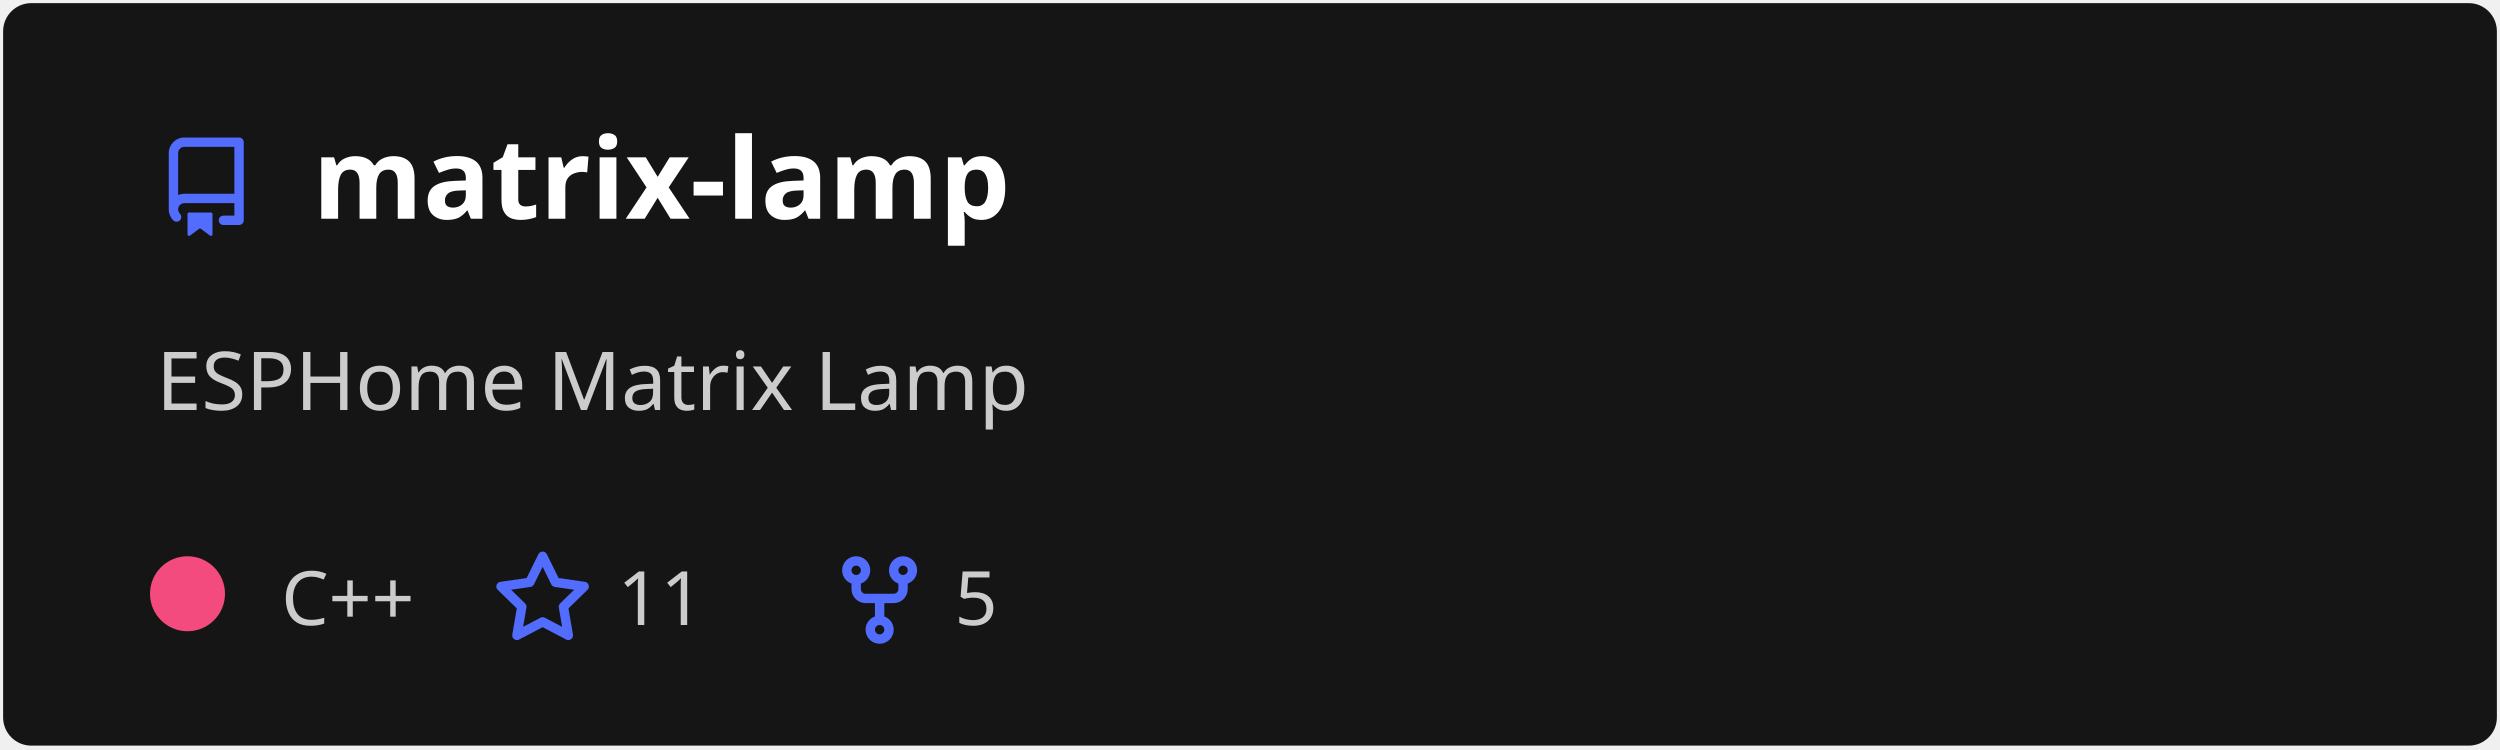
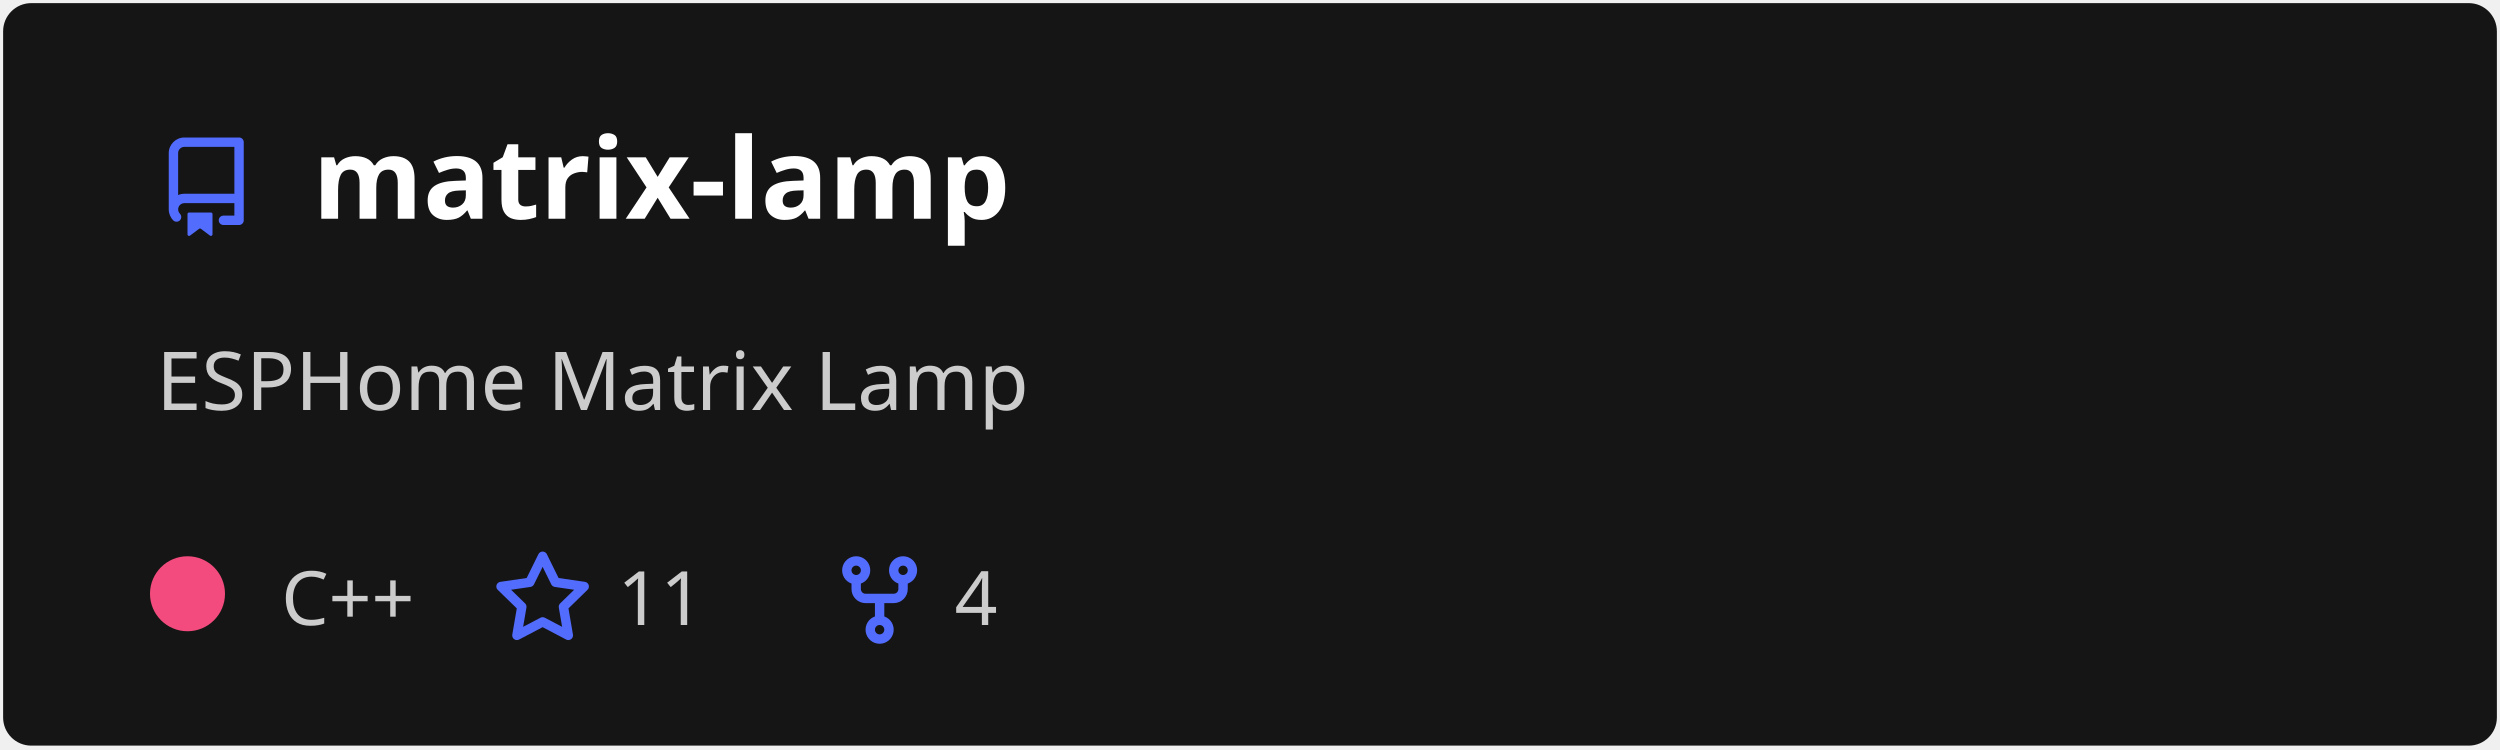
<svg xmlns="http://www.w3.org/2000/svg" width="400" height="120" viewBox="0 0 400 120" fill="none" role="img" aria-labelledby="descId">
  <style>
          .header {
            font: 600 18px 'Segoe UI', Ubuntu, Sans-Serif;
            fill: #fff;
            animation: fadeInAnimation 0.8s ease-in-out forwards;
          }
          @supports(-moz-appearance: auto) {
            /* Selector detects Firefox */
            .header { font-size: 15.5px; }
          }
          
    .description {
      font: 400 13px 'Segoe UI', Ubuntu, Sans-Serif;fill: #ccc;
      
    }
    .gray { font: 400 12px 'Segoe UI', Ubuntu, Sans-Serif; fill: #ccc }
    .badge { font: 600 11px 'Segoe UI', Ubuntu, Sans-Serif; }
    .badge rect { opacity: 0.2; stroke: #ccc }
    .badge text { fill: #ccc }

    .stat { font: 400 12px 'Segoe UI', Ubuntu, Sans-Serif; fill: #ccc }
    .stagger {
      opacity: 0;
      animation: fadeInAnimation 0.3s ease-in-out forwards;
    }
    .not_bold { font-weight: 400 }
    .bold { font-weight: 700 }
    .icon {
      fill: #526cfe;
      display: block;
    }
  
          

          
      /* Animations */
      @keyframes scaleInAnimation {
        from {
          transform: translate(-5px, 5px) scale(0);
        }
        to {
          transform: translate(-5px, 5px) scale(1);
        }
      }
      @keyframes fadeInAnimation {
        from {
          opacity: 0;
        }
        to {
          opacity: 1;
        }
      }
    
          * { animation-duration: 0s !important; animation-delay: 0s !important; }
        </style>
  <defs>
          
          
        </defs>
  <rect data-testid="card-bg" class="card-bg" x="0.5" y="0.5" rx="4.5" height="99%" stroke="#e4e2e2" width="399" fill="#151515" stroke-opacity="0" />
  <g data-testid="card-title" transform="translate(25, 35)">
    <g transform="translate(0, 0)">
      <svg class="icon" x="0" y="-13" viewBox="0 0 16 16" version="1.1" width="16" height="16">
        <path fill-rule="evenodd" d="M2 2.5A2.5 2.5 0 014.5 0h8.75a.75.75 0 01.75.75v12.5a.75.75 0 01-.75.75h-2.5a.75.75 0 110-1.5h1.75v-2h-8a1 1 0 00-.714 1.7.75.75 0 01-1.072 1.05A2.495 2.495 0 012 11.5v-9zm10.5-1V9h-8c-.356 0-.694.074-1 .208V2.5a1 1 0 011-1h8zM5 12.25v3.25a.25.25 0 00.4.2l1.45-1.087a.25.25 0 01.3 0L8.6 15.7a.25.25 0 00.4-.2v-3.25a.25.25 0 00-.25-.25h-3.5a.25.25 0 00-.25.25z" />
      </svg>
    </g>
    <g transform="translate(25, 0)">
      <text x="0" y="0" class="header" data-testid="header">matrix-lamp</text>
    </g>
  </g>
  <g data-testid="main-card-body" transform="translate(0, 55)">
    <text class="description" x="25" y="-5">
      <tspan dy="1.2em" x="25">ESPHome Matrix Lamp</tspan>
    </text>
    <g transform="translate(30, 45)">
      <g transform="translate(0, 0)">
        <g data-testid="primary-lang">
          <circle data-testid="lang-color" cx="0" cy="-5" r="6" fill="#f34b7d" />
          <text data-testid="lang-name" class="gray" x="15">C++</text>
        </g>
      </g>
      <g transform="translate(48.82, 0)">
        <g transform="translate(0, 0)">
          <svg class="icon" y="-12" viewBox="0 0 16 16" version="1.1" width="16" height="16">
            <path fill-rule="evenodd" d="M8 .25a.75.75 0 01.673.418l1.882 3.815 4.21.612a.75.75 0 01.416 1.279l-3.046 2.97.719 4.192a.75.75 0 01-1.088.791L8 12.347l-3.766 1.98a.75.75 0 01-1.088-.79l.72-4.194L.818 6.374a.75.75 0 01.416-1.28l4.21-.611L7.327.668A.75.75 0 018 .25zm0 2.445L6.615 5.5a.75.75 0 01-.564.41l-3.097.45 2.24 2.184a.75.75 0 01.216.664l-.528 3.084 2.769-1.456a.75.75 0 01.698 0l2.77 1.456-.53-3.084a.75.75 0 01.216-.664l2.24-2.183-3.096-.45a.75.75 0 01-.564-.41L8 2.694v.001z" />
          </svg>
        </g>
        <g transform="translate(20, 0)">
          <text data-testid="stargazers" class="gray">11</text>
        </g>
      </g>
      <g transform="translate(102.74, 0)">
        <g transform="translate(0, 0)">
          <svg class="icon" y="-12" viewBox="0 0 16 16" version="1.1" width="16" height="16">
            <path fill-rule="evenodd" d="M5 3.25a.75.75 0 11-1.5 0 .75.75 0 011.5 0zm0 2.122a2.25 2.25 0 10-1.5 0v.878A2.25 2.25 0 005.75 8.5h1.5v2.128a2.251 2.251 0 101.5 0V8.5h1.5a2.25 2.25 0 002.25-2.25v-.878a2.25 2.25 0 10-1.5 0v.878a.75.75 0 01-.75.75h-4.5A.75.75 0 015 6.25v-.878zm3.75 7.378a.75.75 0 11-1.5 0 .75.75 0 011.5 0zm3-8.75a.75.75 0 100-1.5.75.75 0 000 1.5z" />
          </svg>
        </g>
        <g transform="translate(20, 0)">
-           <text data-testid="forkcount" class="gray">5</text>
+           <text data-testid="forkcount" class="gray">4</text>
        </g>
      </g>
    </g>
    <svg x="0" y="0">
      <g transform="translate(-3, 68)">
      
    </g>
    </svg>
  </g>
</svg>
